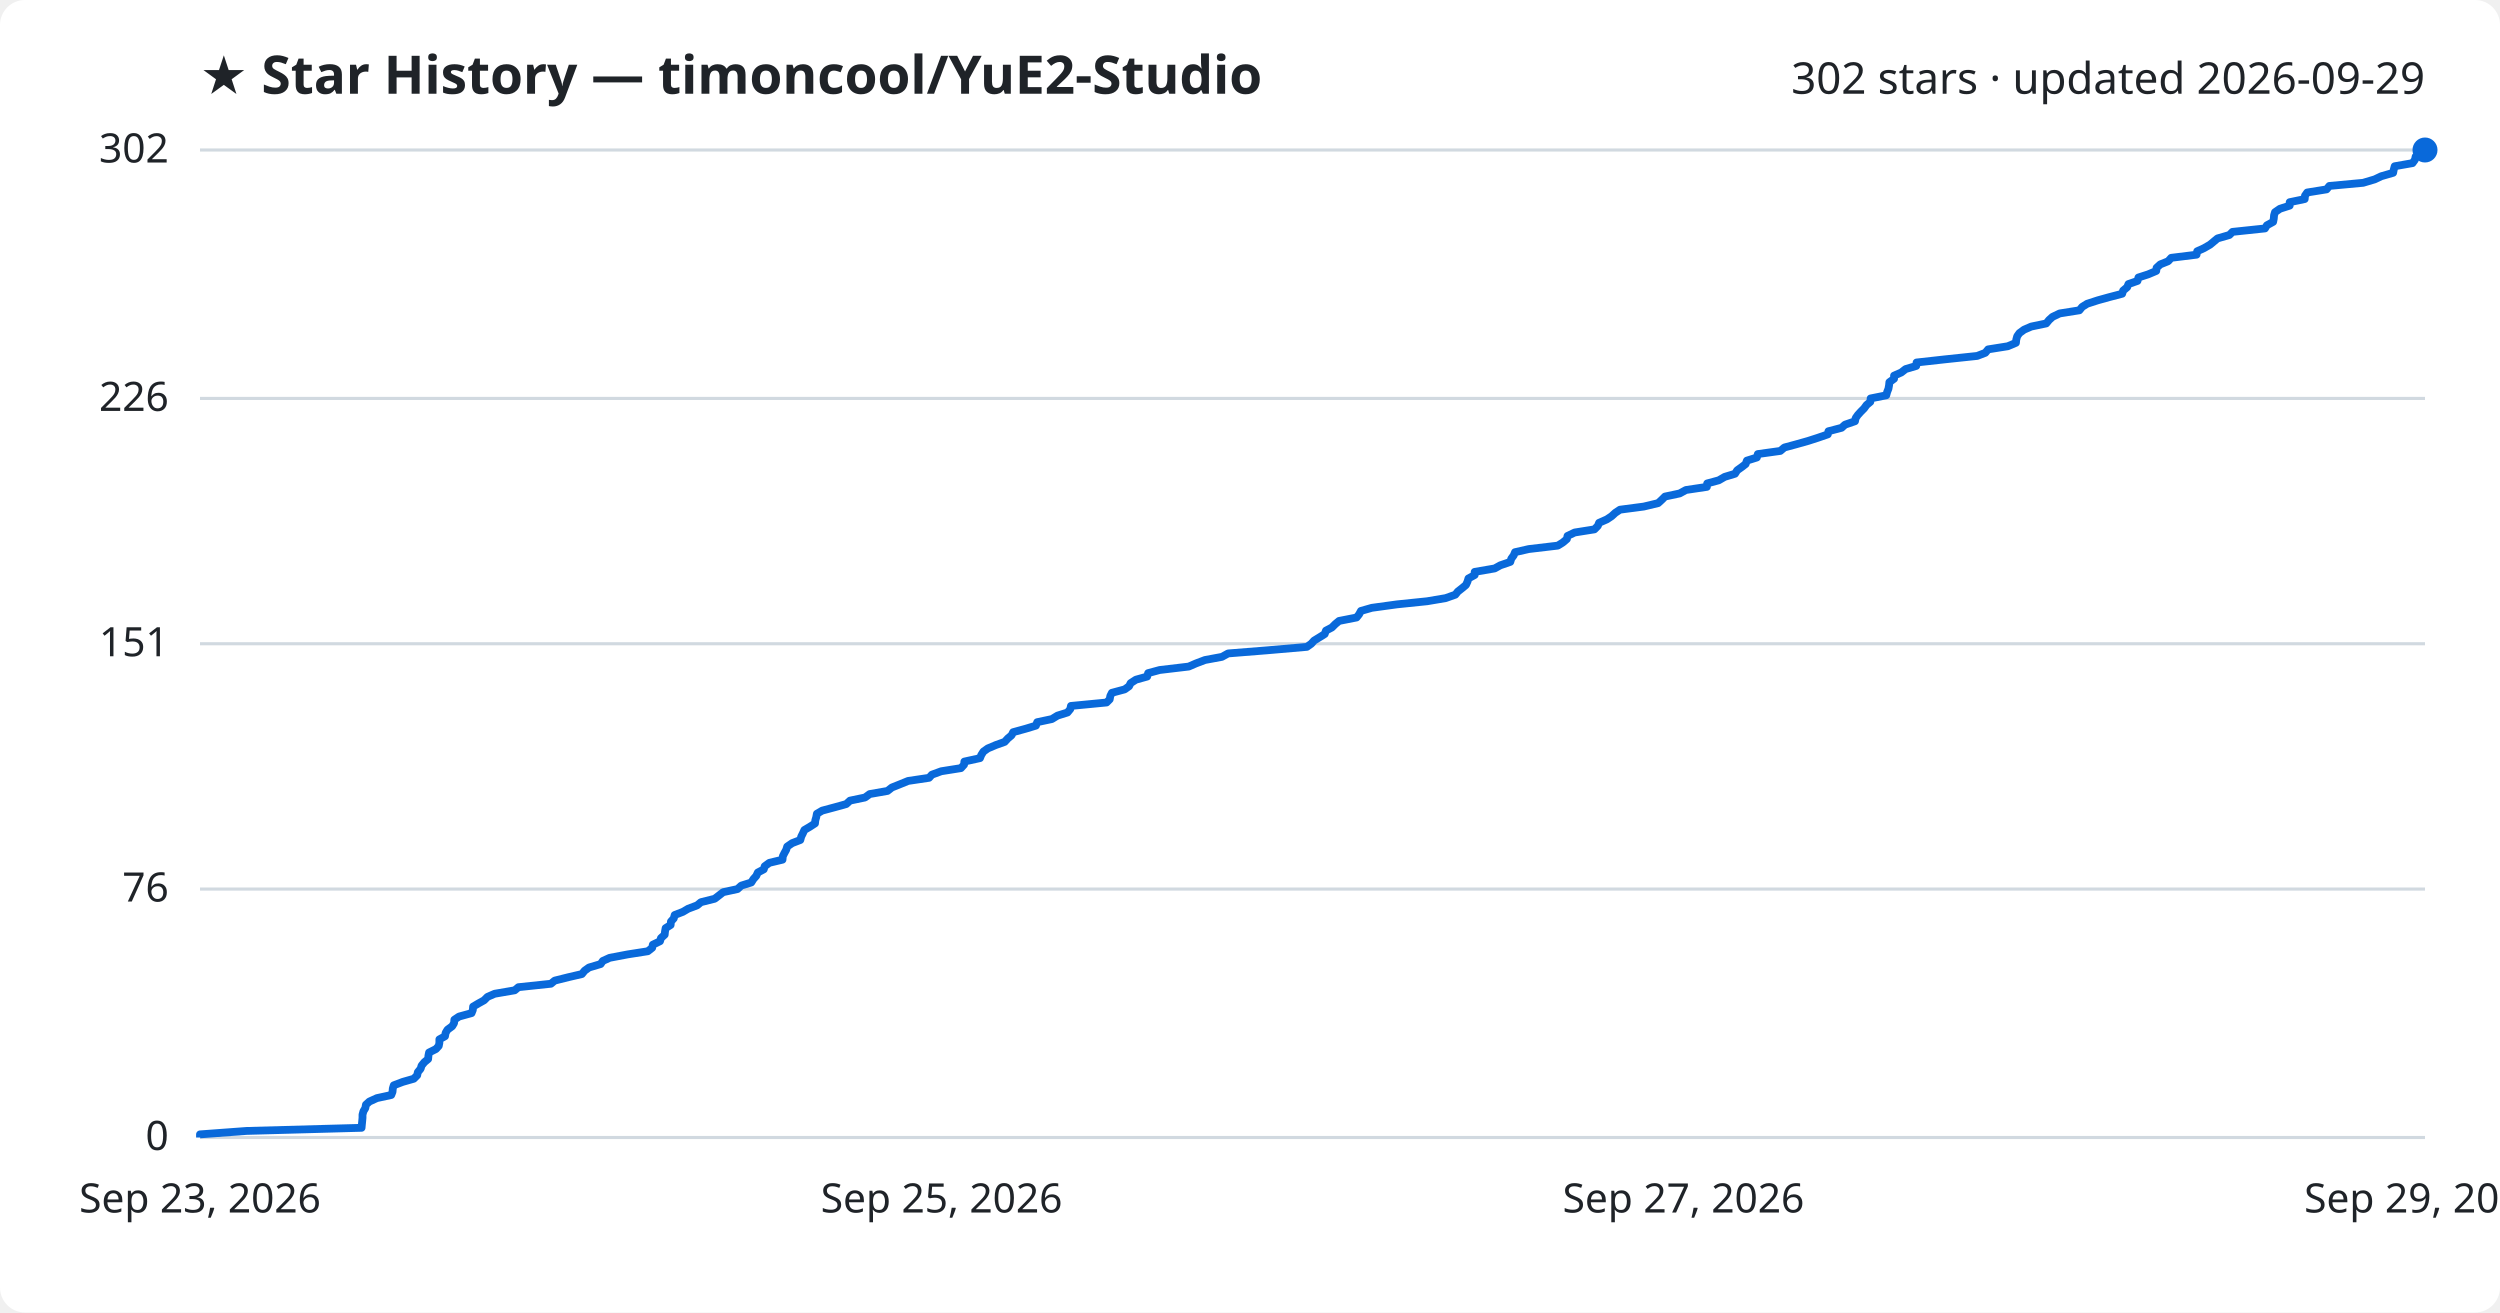
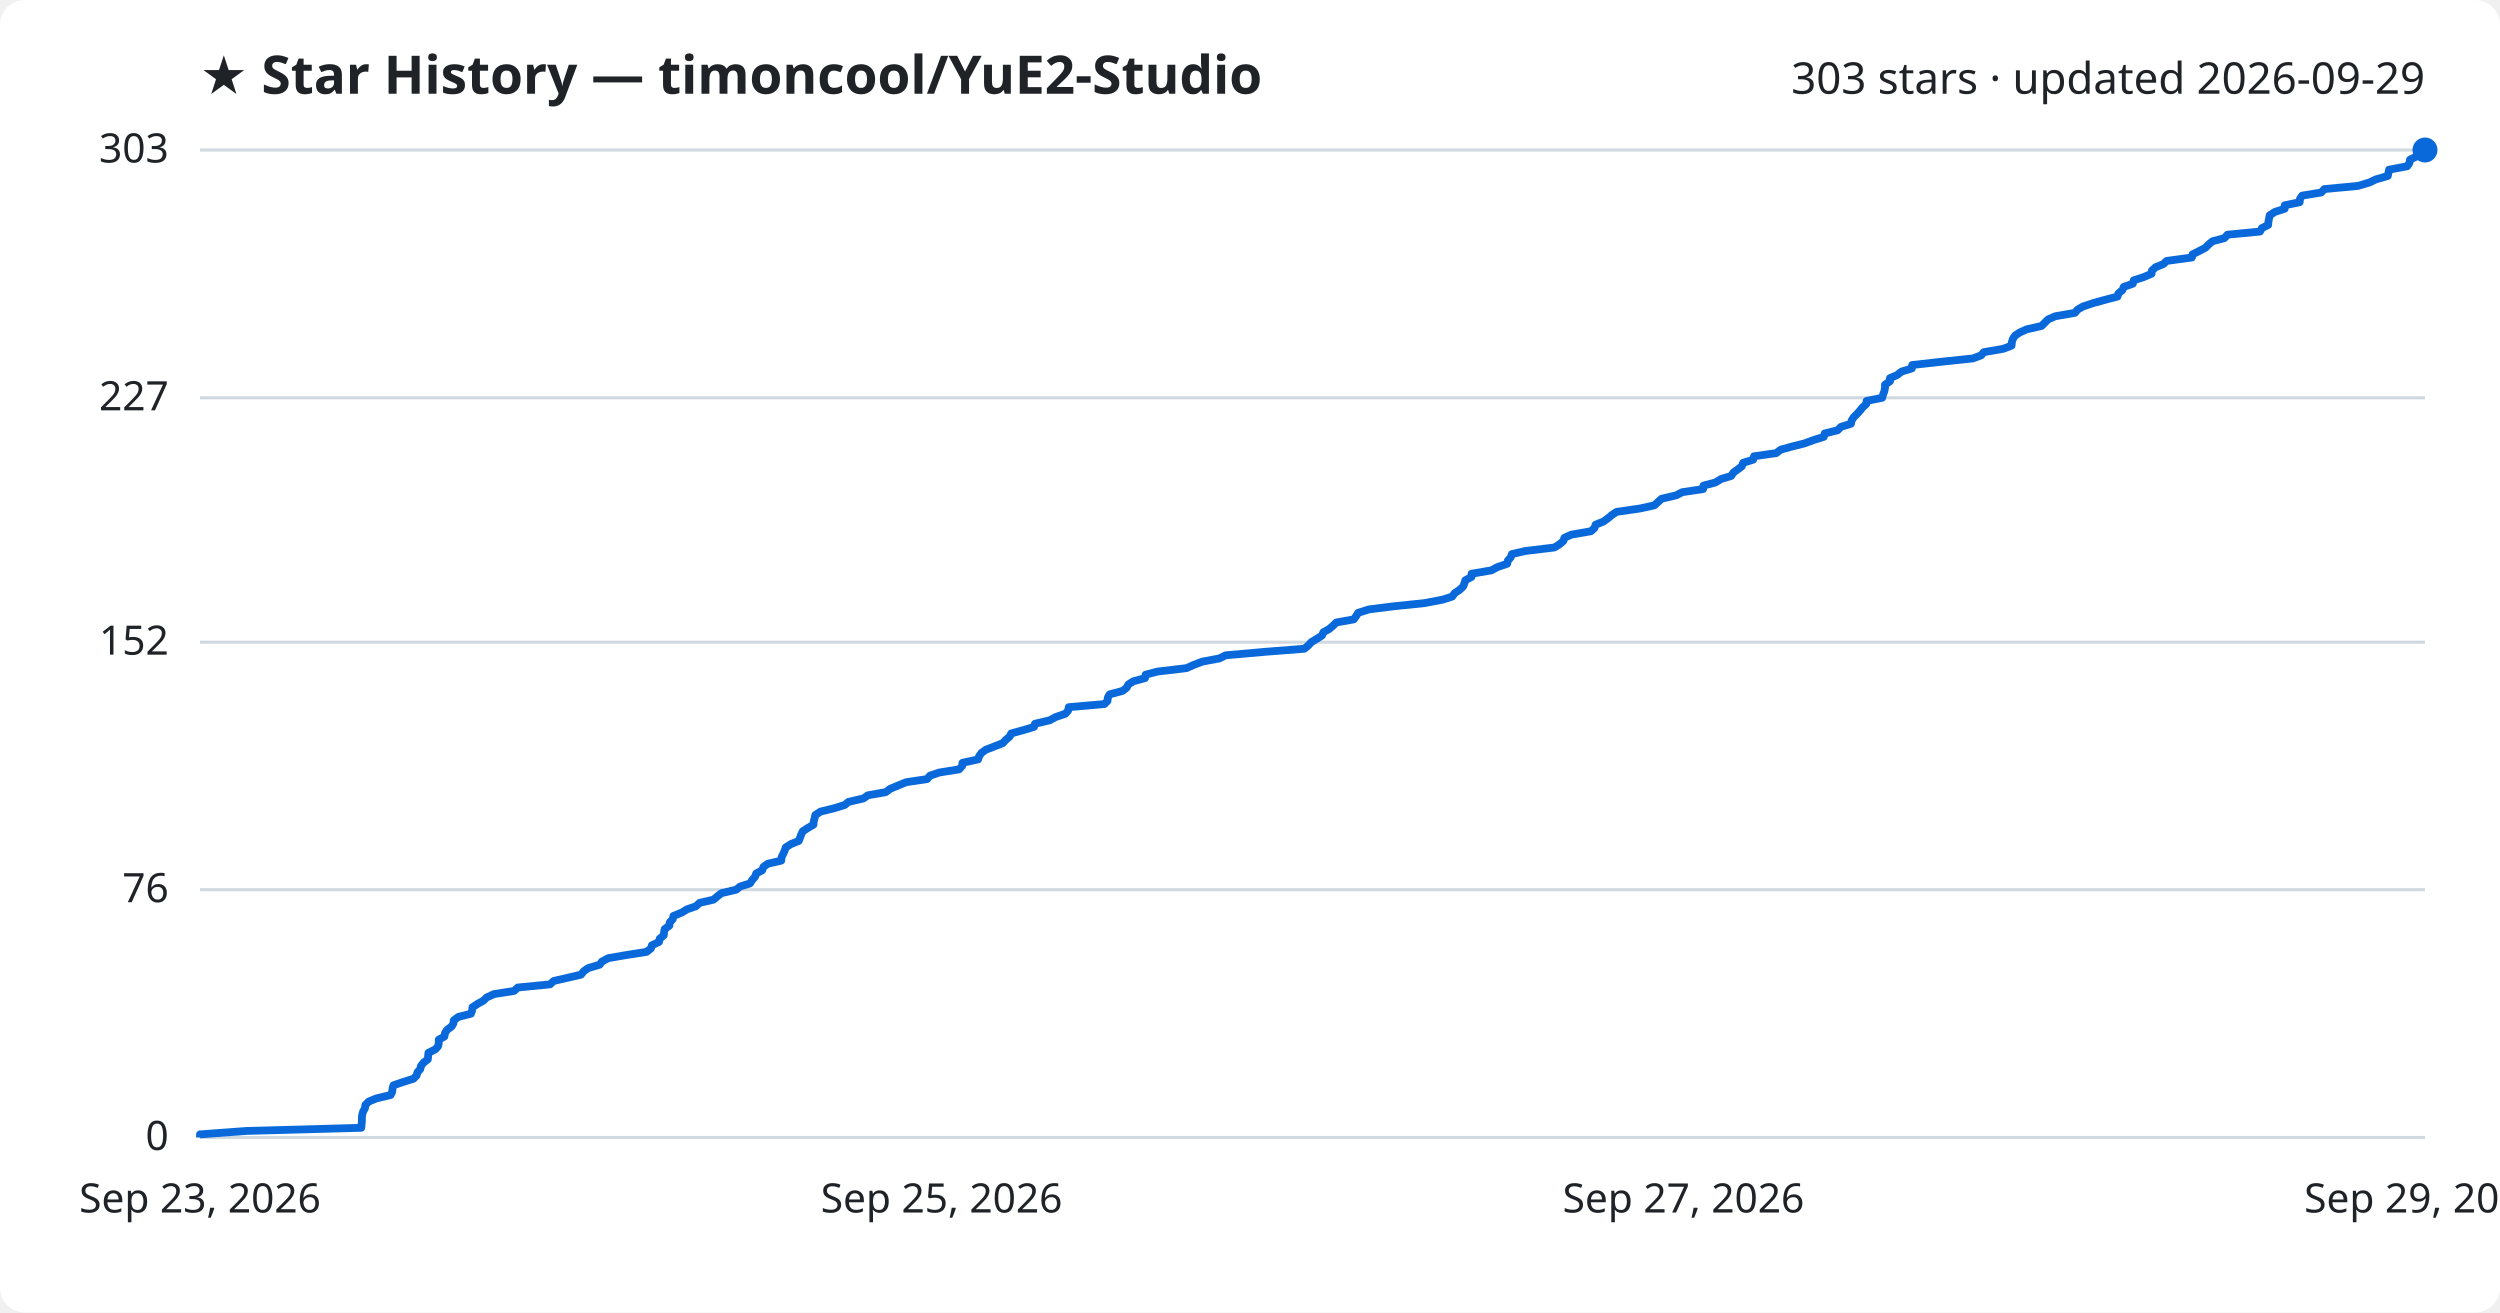
<svg xmlns="http://www.w3.org/2000/svg" viewBox="0 0 800 420" font-family="Segoe UI, sans-serif">
  <rect width="800" height="420" fill="#ffffff" rx="8" />
  <text x="64" y="30" fill="#1f2328" font-size="17" font-weight="700">★ Star History — timoncool/YuE2-Studio</text>
-   <text x="776" y="30" fill="#1f2328" font-size="14" text-anchor="end">302 stars · updated 2026-09-29</text>
+   <text x="776" y="30" fill="#1f2328" font-size="14" text-anchor="end">303 stars · updated 2026-09-29</text>
  <line x1="64" y1="364.0" x2="776" y2="364.0" stroke="#d1d9e0" stroke-width="1" />
  <text x="54" y="368.0" fill="#1f2328" font-size="13" text-anchor="end">0</text>
-   <line x1="64" y1="284.5" x2="776" y2="284.5" stroke="#d1d9e0" stroke-width="1" />
-   <text x="54" y="288.5" fill="#1f2328" font-size="13" text-anchor="end">76</text>
-   <line x1="64" y1="206.0" x2="776" y2="206.0" stroke="#d1d9e0" stroke-width="1" />
-   <text x="54" y="210.0" fill="#1f2328" font-size="13" text-anchor="end">151</text>
-   <line x1="64" y1="127.5" x2="776" y2="127.5" stroke="#d1d9e0" stroke-width="1" />
-   <text x="54" y="131.5" fill="#1f2328" font-size="13" text-anchor="end">226</text>
+   <line x1="64" y1="284.7" x2="776" y2="284.7" stroke="#d1d9e0" stroke-width="1" />
+   <text x="54" y="288.7" fill="#1f2328" font-size="13" text-anchor="end">76</text>
+   <line x1="64" y1="205.5" x2="776" y2="205.5" stroke="#d1d9e0" stroke-width="1" />
+   <text x="54" y="209.5" fill="#1f2328" font-size="13" text-anchor="end">152</text>
+   <line x1="64" y1="127.3" x2="776" y2="127.3" stroke="#d1d9e0" stroke-width="1" />
+   <text x="54" y="131.3" fill="#1f2328" font-size="13" text-anchor="end">227</text>
  <line x1="64" y1="48.0" x2="776" y2="48.0" stroke="#d1d9e0" stroke-width="1" />
-   <text x="54" y="52.0" fill="#1f2328" font-size="13" text-anchor="end">302</text>
-   <path d="M64.0,364.0 L64.0,363.0 L78.9,361.9 L115.7,360.9 L115.8,359.8 L115.9,358.8 L116.0,357.7 L116.0,356.7 L116.3,355.6 L116.9,354.6 L117.1,353.5 L118.2,352.5 L120.6,351.4 L125.2,350.4 L125.6,349.4 L125.7,348.3 L126.0,347.3 L128.9,346.2 L132.4,345.2 L133.5,344.1 L133.7,343.1 L134.6,342.0 L134.9,341.0 L135.8,339.9 L137.0,338.9 L137.1,337.8 L137.3,336.8 L139.5,335.7 L140.4,334.7 L140.6,333.7 L140.6,332.6 L142.4,331.6 L142.6,330.5 L143.2,329.5 L144.7,328.4 L145.3,327.4 L145.4,326.3 L146.9,325.3 L150.9,324.2 L151.3,323.2 L151.4,322.1 L153.1,321.1 L154.9,320.1 L156.0,319.0 L158.3,318.0 L164.7,316.9 L165.9,315.9 L176.3,314.8 L177.5,313.8 L181.9,312.7 L186.2,311.7 L187.1,310.6 L188.5,309.6 L192.2,308.5 L192.9,307.5 L195.1,306.5 L200.9,305.4 L207.3,304.4 L208.7,303.3 L208.9,302.3 L211.2,301.2 L211.5,300.2 L212.7,299.1 L212.8,298.1 L213.0,297.0 L214.6,296.0 L214.7,294.9 L215.6,293.9 L215.9,292.8 L218.5,291.8 L220.2,290.8 L223.1,289.7 L224.3,288.7 L228.7,287.6 L230.0,286.6 L231.4,285.5 L236.0,284.5 L237.2,283.4 L240.4,282.4 L241.1,281.3 L242.0,280.3 L242.5,279.2 L244.4,278.2 L244.7,277.2 L246.2,276.1 L250.4,275.1 L250.5,274.0 L251.0,273.0 L251.6,271.9 L251.9,270.9 L253.5,269.8 L256.1,268.8 L256.4,267.7 L256.9,266.7 L257.4,265.6 L259.1,264.6 L260.8,263.5 L260.9,262.5 L261.2,261.5 L261.4,260.4 L263.1,259.4 L267.2,258.3 L270.8,257.3 L272.0,256.2 L276.8,255.2 L278.3,254.1 L284.0,253.1 L285.4,252.0 L287.9,251.0 L290.6,249.9 L297.3,248.9 L298.2,247.9 L301.2,246.8 L307.5,245.8 L308.5,244.7 L308.6,243.7 L313.6,242.6 L314.0,241.6 L314.7,240.5 L316.1,239.5 L318.7,238.4 L321.5,237.4 L322.5,236.3 L323.7,235.3 L324.2,234.3 L328.2,233.2 L331.5,232.2 L331.9,231.1 L336.6,230.1 L338.4,229.0 L341.6,228.0 L342.5,226.9 L342.7,225.9 L354.1,224.8 L355.1,223.8 L355.3,222.7 L355.8,221.7 L359.9,220.6 L361.3,219.6 L361.8,218.6 L363.5,217.5 L367.1,216.5 L367.4,215.4 L371.1,214.4 L380.4,213.3 L382.7,212.3 L385.6,211.2 L391.0,210.2 L393.0,209.1 L405.5,208.1 L418.2,207.0 L419.6,206.0 L420.5,205.0 L422.3,203.9 L423.9,202.9 L424.3,201.8 L426.2,200.8 L427.3,199.7 L428.5,198.7 L434.1,197.6 L434.9,196.6 L435.5,195.5 L439.0,194.5 L447.0,193.4 L456.7,192.4 L462.6,191.4 L465.7,190.3 L466.5,189.3 L467.9,188.2 L469.1,187.2 L469.6,186.1 L469.9,185.1 L471.9,184.0 L471.9,183.0 L478.3,181.9 L480.1,180.9 L483.3,179.8 L483.6,178.8 L484.4,177.7 L484.8,176.7 L489.2,175.7 L498.5,174.6 L500.1,173.6 L501.4,172.5 L501.6,171.5 L503.9,170.4 L510.2,169.4 L511.3,168.3 L511.7,167.3 L514.2,166.2 L515.7,165.2 L516.9,164.1 L518.4,163.1 L526.0,162.1 L530.6,161.0 L531.7,160.0 L532.8,158.9 L537.5,157.9 L539.5,156.8 L546.2,155.8 L546.3,154.7 L550.0,153.7 L551.9,152.6 L555.2,151.6 L555.9,150.5 L557.3,149.5 L558.6,148.5 L559.0,147.4 L562.2,146.4 L562.5,145.3 L569.7,144.3 L571.0,143.2 L574.7,142.2 L578.6,141.1 L581.7,140.1 L584.9,139.0 L585.1,138.0 L589.3,136.9 L590.4,135.9 L593.6,134.8 L593.8,133.8 L594.5,132.8 L595.5,131.7 L596.5,130.7 L597.3,129.6 L598.5,128.6 L598.6,127.5 L603.6,126.5 L603.9,125.4 L604.3,124.4 L604.5,123.3 L604.6,122.3 L606.1,121.2 L606.1,120.2 L608.4,119.2 L609.8,118.1 L613.2,117.1 L613.3,116.0 L622.3,115.0 L632.7,113.9 L635.3,112.9 L636.2,111.8 L642.5,110.8 L645.1,109.7 L645.2,108.7 L645.5,107.6 L646.2,106.6 L647.7,105.5 L650.0,104.5 L654.8,103.5 L655.7,102.4 L656.8,101.4 L659.1,100.3 L665.4,99.3 L666.3,98.2 L667.9,97.2 L671.3,96.1 L674.9,95.1 L679.1,94.0 L679.4,93.0 L680.7,91.9 L681.1,90.9 L684.0,89.9 L684.3,88.8 L687.4,87.8 L690.0,86.7 L690.1,85.7 L691.3,84.6 L693.8,83.6 L694.8,82.5 L702.9,81.5 L703.1,80.4 L705.3,79.4 L707.2,78.3 L708.4,77.3 L709.6,76.3 L713.4,75.2 L714.4,74.2 L724.8,73.1 L725.4,72.1 L727.4,71.0 L727.6,70.0 L727.7,68.9 L728.0,67.9 L729.6,66.8 L732.7,65.8 L732.7,64.7 L737.5,63.7 L737.6,62.6 L738.3,61.6 L744.5,60.6 L745.4,59.5 L756.2,58.5 L759.9,57.4 L762.0,56.4 L765.8,55.3 L766.0,54.3 L766.3,53.2 L772.0,52.2 L772.8,51.1 L773.0,50.1 L774.9,49.0 L776.0,48.0 L776.0,48.0" fill="none" stroke="#0969da" stroke-width="2.5" stroke-linejoin="round" />
+   <text x="54" y="52.0" fill="#1f2328" font-size="13" text-anchor="end">303</text>
+   <path d="M64.0,364.0 L64.0,363.0 L78.9,361.9 L115.6,360.9 L115.7,359.8 L115.8,358.8 L115.8,357.7 L115.9,356.7 L116.2,355.7 L116.8,354.6 L116.9,353.6 L118.0,352.5 L120.4,351.5 L125.0,350.4 L125.5,349.4 L125.6,348.4 L125.9,347.3 L128.8,346.3 L132.3,345.2 L133.3,344.2 L133.6,343.1 L134.5,342.1 L134.7,341.1 L135.6,340.0 L136.9,339.0 L137.0,337.9 L137.1,336.9 L139.3,335.8 L140.2,334.8 L140.4,333.8 L140.4,332.7 L142.2,331.7 L142.4,330.6 L143.0,329.6 L144.5,328.5 L145.1,327.5 L145.2,326.5 L146.7,325.4 L150.7,324.4 L151.1,323.3 L151.2,322.3 L152.9,321.2 L154.7,320.2 L155.7,319.2 L158.1,318.1 L164.5,317.1 L165.7,316.0 L176.0,315.0 L177.2,313.9 L181.6,312.9 L185.9,311.9 L186.8,310.8 L188.2,309.8 L191.9,308.7 L192.6,307.7 L194.7,306.6 L200.5,305.6 L206.9,304.6 L208.3,303.5 L208.6,302.5 L210.9,301.4 L211.1,300.4 L212.4,299.3 L212.5,298.3 L212.7,297.3 L214.2,296.2 L214.3,295.2 L215.3,294.1 L215.5,293.1 L218.2,292.0 L219.8,291.0 L222.7,290.0 L223.9,288.9 L228.3,287.9 L229.6,286.8 L230.9,285.8 L235.6,284.7 L236.8,283.7 L240.0,282.7 L240.7,281.6 L241.6,280.6 L242.0,279.5 L243.9,278.5 L244.3,277.4 L245.7,276.4 L250.0,275.4 L250.1,274.3 L250.6,273.3 L251.1,272.2 L251.4,271.2 L253.1,270.1 L255.6,269.1 L256.0,268.1 L256.4,267.0 L256.9,266.0 L258.6,264.9 L260.3,263.9 L260.4,262.8 L260.7,261.8 L260.9,260.8 L262.6,259.7 L266.7,258.7 L270.3,257.6 L271.5,256.6 L276.3,255.5 L277.7,254.5 L283.4,253.5 L284.9,252.4 L287.3,251.4 L290.0,250.3 L296.7,249.3 L297.6,248.2 L300.6,247.2 L306.9,246.2 L307.9,245.1 L308.0,244.1 L313.0,243.0 L313.3,242.0 L314.1,240.9 L315.5,239.9 L318.1,238.9 L320.9,237.8 L321.8,236.8 L323.1,235.7 L323.6,234.7 L327.6,233.6 L330.9,232.6 L331.2,231.6 L335.9,230.5 L337.7,229.5 L340.9,228.4 L341.8,227.4 L342.0,226.3 L353.4,225.3 L354.4,224.3 L354.5,223.2 L355.1,222.2 L359.2,221.1 L360.5,220.1 L361.1,219.0 L362.7,218.0 L366.4,217.0 L366.6,215.9 L370.4,214.9 L379.7,213.8 L381.9,212.8 L384.8,211.7 L390.2,210.7 L392.2,209.7 L404.6,208.6 L417.4,207.6 L418.7,206.5 L419.6,205.5 L421.4,204.4 L423.0,203.4 L423.5,202.3 L425.3,201.3 L426.5,200.3 L427.6,199.2 L433.2,198.2 L434.0,197.1 L434.6,196.1 L438.1,195.0 L446.1,194.0 L455.8,193.0 L461.6,191.9 L464.7,190.9 L465.5,189.8 L467.0,188.8 L468.2,187.7 L468.6,186.7 L468.9,185.7 L470.9,184.6 L470.9,183.6 L477.3,182.5 L479.1,181.5 L482.3,180.4 L482.5,179.4 L483.4,178.4 L483.8,177.3 L488.2,176.3 L497.4,175.2 L499.0,174.2 L500.3,173.1 L500.6,172.1 L502.8,171.1 L509.1,170.0 L510.2,169.0 L510.6,167.9 L513.1,166.9 L514.6,165.8 L515.8,164.8 L517.3,163.8 L524.9,162.7 L529.4,161.7 L530.6,160.6 L531.7,159.6 L536.4,158.5 L538.3,157.5 L545.0,156.5 L545.1,155.4 L548.9,154.4 L550.7,153.3 L554.0,152.3 L554.7,151.2 L556.1,150.2 L557.4,149.2 L557.8,148.1 L561.0,147.1 L561.3,146.0 L568.4,145.0 L569.8,143.9 L573.4,142.9 L577.4,141.9 L580.4,140.8 L583.6,139.8 L583.9,138.7 L588.0,137.7 L589.1,136.6 L592.3,135.6 L592.5,134.6 L593.2,133.5 L594.2,132.5 L595.2,131.4 L596.0,130.4 L597.2,129.3 L597.3,128.3 L602.3,127.3 L602.6,126.2 L603.0,125.2 L603.2,124.1 L603.2,123.1 L604.8,122.0 L604.8,121.0 L607.1,120.0 L608.5,118.9 L611.8,117.9 L611.9,116.8 L620.9,115.8 L631.3,114.7 L634.0,113.7 L634.8,112.7 L641.1,111.6 L643.7,110.6 L643.8,109.5 L644.1,108.5 L644.8,107.4 L646.3,106.4 L648.5,105.4 L653.3,104.3 L654.3,103.3 L655.4,102.2 L657.7,101.2 L664.0,100.1 L664.8,99.1 L666.5,98.1 L669.8,97.0 L673.4,96.0 L677.6,94.9 L677.9,93.9 L679.2,92.8 L679.6,91.8 L682.5,90.8 L682.8,89.7 L685.9,88.7 L688.5,87.6 L688.6,86.6 L689.8,85.5 L692.3,84.5 L693.3,83.5 L701.4,82.4 L701.6,81.4 L703.8,80.3 L705.7,79.3 L706.8,78.2 L708.0,77.2 L711.8,76.2 L712.8,75.1 L723.2,74.1 L723.8,73.0 L725.8,72.0 L725.9,70.9 L726.1,69.9 L726.3,68.9 L728.0,67.8 L731.1,66.8 L731.1,65.7 L735.9,64.7 L736.0,63.6 L736.7,62.6 L742.8,61.6 L743.8,60.5 L754.5,59.5 L758.2,58.4 L760.3,57.4 L764.1,56.3 L764.3,55.3 L764.5,54.3 L770.3,53.2 L771.0,52.2 L771.2,51.1 L773.2,50.1 L774.3,49.0 L775.9,48.0 L776.0,48.0" fill="none" stroke="#0969da" stroke-width="2.5" stroke-linejoin="round" />
  <circle cx="776.0" cy="48.0" r="4" fill="#0969da" />
  <text x="64.0" y="388" fill="#1f2328" font-size="13" text-anchor="middle">Sep 23, 2026</text>
  <text x="301.3" y="388" fill="#1f2328" font-size="13" text-anchor="middle">Sep 25, 2026</text>
  <text x="538.7" y="388" fill="#1f2328" font-size="13" text-anchor="middle">Sep 27, 2026</text>
  <text x="776.0" y="388" fill="#1f2328" font-size="13" text-anchor="middle">Sep 29, 2026</text>
</svg>
